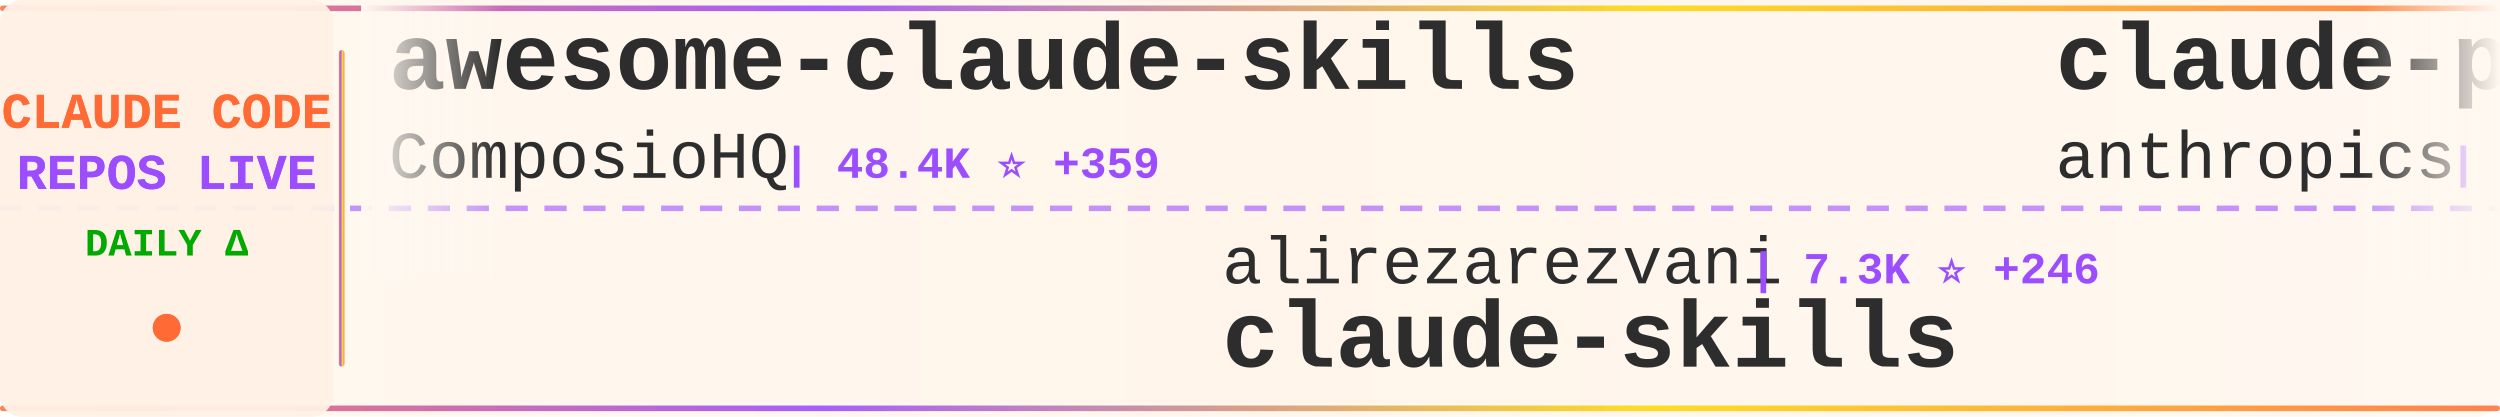
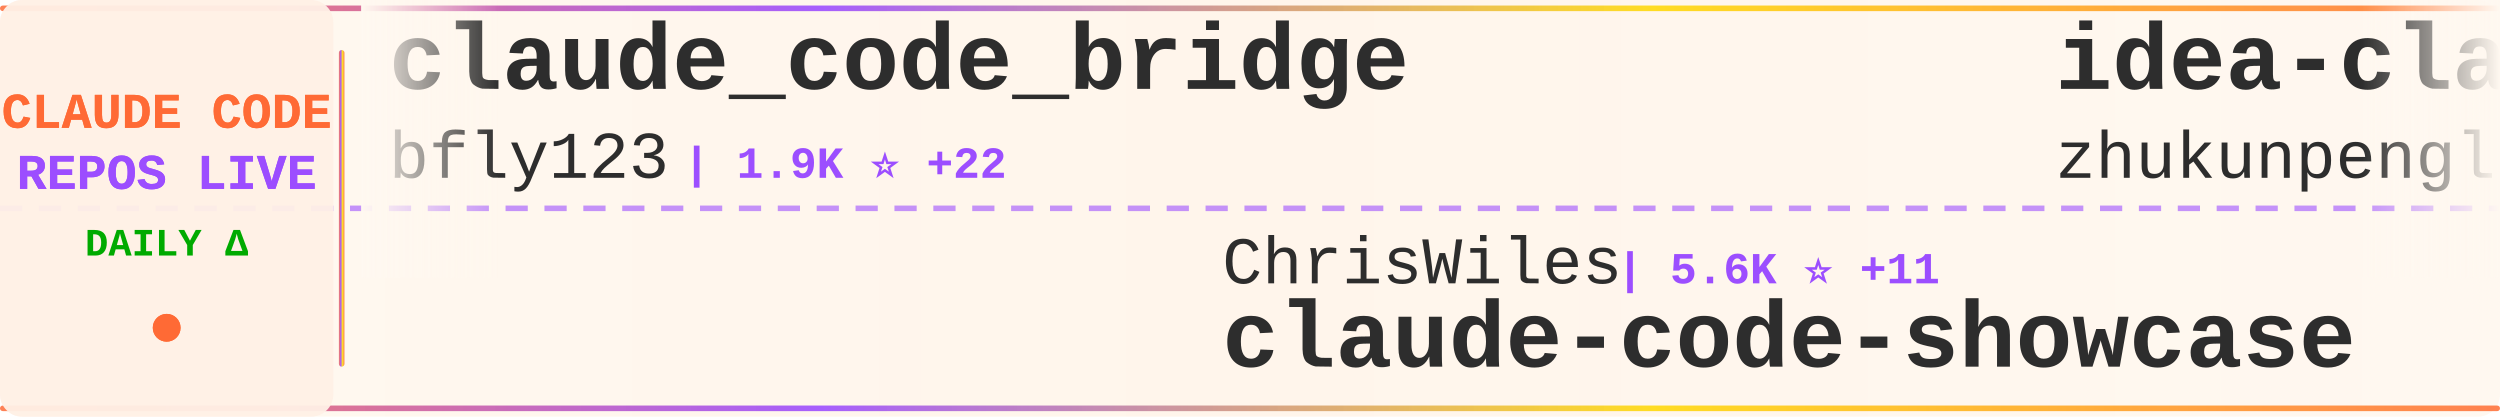
<svg xmlns="http://www.w3.org/2000/svg" width="900" height="150">
  <defs>
    <linearGradient id="tickerBg" x1="0%" y1="0%" x2="100%" y2="0%">
      <stop offset="0%" style="stop-color:#fff8f0;stop-opacity:0.98" />
      <stop offset="50%" style="stop-color:#fff5eb;stop-opacity:1" />
      <stop offset="100%" style="stop-color:#fff8f0;stop-opacity:0.98" />
    </linearGradient>
    <linearGradient id="borderGrad" x1="0%" y1="0%" x2="100%" y2="0%">
      <stop offset="0%" style="stop-color:#FF6B35;stop-opacity:0.85">
        <animate attributeName="stop-opacity" values="0.85;1;0.85" dur="2s" repeatCount="indefinite" />
      </stop>
      <stop offset="33%" style="stop-color:#9C4EFF;stop-opacity:0.9">
        <animate attributeName="stop-opacity" values="0.9;1;0.9" dur="2.2s" repeatCount="indefinite" />
      </stop>
      <stop offset="66%" style="stop-color:#FFD700;stop-opacity:0.85">
        <animate attributeName="stop-opacity" values="0.85;1;0.85" dur="1.8s" repeatCount="indefinite" />
      </stop>
      <stop offset="100%" style="stop-color:#FF6B35;stop-opacity:0.85">
        <animate attributeName="stop-opacity" values="0.85;1;0.85" dur="2s" repeatCount="indefinite" />
      </stop>
    </linearGradient>
    <filter id="textGlow">
      <feGaussianBlur stdDeviation="0.15" result="coloredBlur" />
      <feMerge>
        <feMergeNode in="coloredBlur" />
        <feMergeNode in="SourceGraphic" />
      </feMerge>
    </filter>
    <filter id="metricGlow">
      <feGaussianBlur stdDeviation="0.2" result="coloredBlur" />
      <feMerge>
        <feMergeNode in="coloredBlur" />
        <feMergeNode in="SourceGraphic" />
      </feMerge>
    </filter>
    <linearGradient id="leftFade" x1="0%" y1="0%" x2="100%" y2="0%">
      <stop offset="0%" style="stop-color:#fff8f0;stop-opacity:1" />
      <stop offset="100%" style="stop-color:#fff8f0;stop-opacity:0" />
    </linearGradient>
    <linearGradient id="rightFade" x1="0%" y1="0%" x2="100%" y2="0%">
      <stop offset="0%" style="stop-color:#fff8f0;stop-opacity:0" />
      <stop offset="100%" style="stop-color:#fff8f0;stop-opacity:1" />
    </linearGradient>
  </defs>
  <rect width="900" height="150" fill="url(#tickerBg)" rx="8" />
  <rect x="0" y="2" width="900" height="2" fill="url(#borderGrad)" rx="1" />
  <rect x="0" y="146" width="900" height="2" fill="url(#borderGrad)" rx="1" />
  <line x1="0" y1="75" x2="900" y2="75" stroke="#9C4EFF" stroke-width="2" stroke-dasharray="8 6" opacity="0.6" />
  <rect x="0" y="0" width="120" height="150" fill="#fff0e6" opacity="0.95" rx="8" />
  <text x="60" y="46" font-family="'Courier New', monospace" font-size="18" font-weight="bold" fill="#FF6B35" text-anchor="middle" filter="url(#textGlow)">
    CLAUDE CODE
  </text>
  <text x="60" y="68" font-family="'Courier New', monospace" font-size="18" font-weight="bold" fill="#9C4EFF" text-anchor="middle" filter="url(#textGlow)">
    REPOS LIVE
  </text>
  <text x="60" y="92" font-family="'Courier New', monospace" font-size="14" font-weight="bold" fill="#00aa00" text-anchor="middle">
    DAILY Δ
  </text>
  <circle cx="60" cy="118" r="5" fill="#FF6B35" filter="url(#metricGlow)">
    <animate attributeName="r" values="4;6;4" dur="1.5s" repeatCount="indefinite" />
    <animate attributeName="opacity" values="0.6;1;0.6" dur="1.5s" repeatCount="indefinite" />
  </circle>
  <rect x="122" y="18" width="2" height="114" fill="url(#borderGrad)" rx="1" />
  <clipPath id="tickerClip">
    <rect x="130" y="0" width="770" height="150" />
  </clipPath>
  <g clip-path="url(#tickerClip)">
    <g id="tickerItems">
      <animateTransform attributeName="transform" attributeType="XML" type="translate" from="0 0" to="-3000 0" dur="54s" repeatCount="indefinite" />
      <g transform="translate(0, 0)">
-         <text x="140" y="32" font-family="'Courier New', monospace" font-size="34" font-weight="bold" fill="#2d2d2d">awesome-claude-skills</text>
-         <text x="140" y="64" font-family="'Courier New', monospace" font-size="24" font-weight="normal" fill="#2d2d2d" opacity="1.0">ComposioHQ</text>
-         <text x="282" y="64" font-family="'Courier New', monospace" font-size="16" font-weight="bold" fill="#9C4EFF"> | 48.4K ⭐ +359</text>
+         <text x="140" y="32" font-family="'Courier New', monospace" font-size="34" font-weight="bold" fill="#2d2d2d">claude_code_bridge</text>
+         <text x="140" y="64" font-family="'Courier New', monospace" font-size="24" font-weight="normal" fill="#2d2d2d" opacity="1.0">bfly123</text>
+         <text x="246" y="64" font-family="'Courier New', monospace" font-size="16" font-weight="bold" fill="#9C4EFF"> | 1.9K ⭐ +22</text>
      </g>
      <g transform="translate(300, 0)">
-         <text x="140" y="102" font-family="'Courier New', monospace" font-size="24" font-weight="normal" fill="#2d2d2d" opacity="1.0">alirezarezvani</text>
-         <text x="330" y="102" font-family="'Courier New', monospace" font-size="16" font-weight="bold" fill="#9C4EFF"> | 7.3K ⭐ +246</text>
-         <text x="140" y="132" font-family="'Courier New', monospace" font-size="34" font-weight="bold" fill="#2d2d2d">claude-skills</text>
+         <text x="140" y="102" font-family="'Courier New', monospace" font-size="24" font-weight="normal" fill="#2d2d2d" opacity="1.0">ChrisWiles</text>
+         <text x="282" y="102" font-family="'Courier New', monospace" font-size="16" font-weight="bold" fill="#9C4EFF"> | 5.6K ⭐ +11</text>
+         <text x="140" y="132" font-family="'Courier New', monospace" font-size="34" font-weight="bold" fill="#2d2d2d">claude-code-showcase</text>
      </g>
      <g transform="translate(600, 0)">
-         <text x="140" y="32" font-family="'Courier New', monospace" font-size="34" font-weight="bold" fill="#2d2d2d">claude-plugins-official</text>
-         <text x="140" y="64" font-family="'Courier New', monospace" font-size="24" font-weight="normal" fill="#2d2d2d" opacity="1.0">anthropics</text>
-         <text x="282" y="64" font-family="'Courier New', monospace" font-size="16" font-weight="bold" fill="#9C4EFF"> | 15.0K ⭐ +169</text>
+         <text x="140" y="32" font-family="'Courier New', monospace" font-size="34" font-weight="bold" fill="#2d2d2d">idea-claude-code-gui</text>
+         <text x="140" y="64" font-family="'Courier New', monospace" font-size="24" font-weight="normal" fill="#2d2d2d" opacity="1.0">zhukunpenglinyutong</text>
+         <text x="390" y="64" font-family="'Courier New', monospace" font-size="16" font-weight="bold" fill="#9C4EFF"> | 2.2K ⭐ +24</text>
      </g>
      <g transform="translate(900, 0)">
-         <text x="140" y="102" font-family="'Courier New', monospace" font-size="24" font-weight="normal" fill="#2d2d2d" opacity="1.0">Pimzino</text>
-         <text x="246" y="102" font-family="'Courier New', monospace" font-size="16" font-weight="bold" fill="#9C4EFF"> | 3.6K ⭐ +3</text>
-         <text x="140" y="132" font-family="'Courier New', monospace" font-size="34" font-weight="bold" fill="#2d2d2d">claude-code-spec-workflo...</text>
+         <text x="140" y="102" font-family="'Courier New', monospace" font-size="24" font-weight="normal" fill="#2d2d2d" opacity="1.0">kodu-ai</text>
+         <text x="246" y="102" font-family="'Courier New', monospace" font-size="16" font-weight="bold" fill="#9C4EFF"> | 5.3K ⭐ +1</text>
+         <text x="140" y="132" font-family="'Courier New', monospace" font-size="34" font-weight="bold" fill="#2d2d2d">claude-coder</text>
      </g>
      <g transform="translate(1200, 0)">
-         <text x="140" y="32" font-family="'Courier New', monospace" font-size="34" font-weight="bold" fill="#2d2d2d">everything-claude-code</text>
-         <text x="140" y="64" font-family="'Courier New', monospace" font-size="24" font-weight="normal" fill="#2d2d2d" opacity="1.0">affaan-m</text>
-         <text x="258" y="64" font-family="'Courier New', monospace" font-size="16" font-weight="bold" fill="#9C4EFF"> | 111.5K ⭐ +2.1K</text>
+         <text x="140" y="32" font-family="'Courier New', monospace" font-size="34" font-weight="bold" fill="#2d2d2d">nanoclaw</text>
+         <text x="140" y="64" font-family="'Courier New', monospace" font-size="24" font-weight="normal" fill="#2d2d2d" opacity="1.0">qwibitai</text>
+         <text x="258" y="64" font-family="'Courier New', monospace" font-size="16" font-weight="bold" fill="#9C4EFF"> | 25.7K ⭐ +125</text>
      </g>
      <g transform="translate(1500, 0)">
-         <text x="140" y="102" font-family="'Courier New', monospace" font-size="24" font-weight="normal" fill="#2d2d2d" opacity="1.0">obra</text>
-         <text x="210" y="102" font-family="'Courier New', monospace" font-size="16" font-weight="bold" fill="#9C4EFF"> | 117.6K ⭐ +2.8K</text>
-         <text x="140" y="132" font-family="'Courier New', monospace" font-size="34" font-weight="bold" fill="#2d2d2d">superpowers</text>
+         <text x="140" y="102" font-family="'Courier New', monospace" font-size="24" font-weight="normal" fill="#2d2d2d" opacity="1.0">frankbria</text>
+         <text x="270" y="102" font-family="'Courier New', monospace" font-size="16" font-weight="bold" fill="#9C4EFF"> | 8.2K ⭐ +25</text>
+         <text x="140" y="132" font-family="'Courier New', monospace" font-size="34" font-weight="bold" fill="#2d2d2d">ralph-claude-code</text>
      </g>
      <g transform="translate(1800, 0)">
-         <text x="140" y="32" font-family="'Courier New', monospace" font-size="34" font-weight="bold" fill="#2d2d2d">claude-code-settings</text>
-         <text x="140" y="64" font-family="'Courier New', monospace" font-size="24" font-weight="normal" fill="#2d2d2d" opacity="1.0">feiskyer</text>
-         <text x="258" y="64" font-family="'Courier New', monospace" font-size="16" font-weight="bold" fill="#9C4EFF"> | 1.4K ⭐ +2</text>
+         <text x="140" y="32" font-family="'Courier New', monospace" font-size="34" font-weight="bold" fill="#2d2d2d">ClaudeCodeAgents</text>
+         <text x="140" y="64" font-family="'Courier New', monospace" font-size="24" font-weight="normal" fill="#2d2d2d" opacity="1.0">darcyegb</text>
+         <text x="258" y="64" font-family="'Courier New', monospace" font-size="16" font-weight="bold" fill="#9C4EFF"> | 627 ⭐ +1</text>
      </g>
      <g transform="translate(2100, 0)">
-         <text x="140" y="102" font-family="'Courier New', monospace" font-size="24" font-weight="normal" fill="#2d2d2d" opacity="1.0">disler</text>
-         <text x="234" y="102" font-family="'Courier New', monospace" font-size="16" font-weight="bold" fill="#9C4EFF"> | 1.3K ⭐ +4</text>
-         <text x="140" y="132" font-family="'Courier New', monospace" font-size="34" font-weight="bold" fill="#2d2d2d">claude-code-hooks-multi-...</text>
+         <text x="140" y="102" font-family="'Courier New', monospace" font-size="24" font-weight="normal" fill="#2d2d2d" opacity="1.0">Piebald-AI</text>
+         <text x="282" y="102" font-family="'Courier New', monospace" font-size="16" font-weight="bold" fill="#9C4EFF"> | 6.9K ⭐ +81</text>
+         <text x="140" y="132" font-family="'Courier New', monospace" font-size="34" font-weight="bold" fill="#2d2d2d">claude-code-system-promp...</text>
      </g>
      <g transform="translate(2400, 0)">
-         <text x="140" y="32" font-family="'Courier New', monospace" font-size="34" font-weight="bold" fill="#2d2d2d">claude-code-system-promp...</text>
-         <text x="140" y="64" font-family="'Courier New', monospace" font-size="24" font-weight="normal" fill="#2d2d2d" opacity="1.0">Piebald-AI</text>
-         <text x="282" y="64" font-family="'Courier New', monospace" font-size="16" font-weight="bold" fill="#9C4EFF"> | 6.8K ⭐ +102</text>
+         <text x="140" y="32" font-family="'Courier New', monospace" font-size="34" font-weight="bold" fill="#2d2d2d">learn-claude-code</text>
+         <text x="140" y="64" font-family="'Courier New', monospace" font-size="24" font-weight="normal" fill="#2d2d2d" opacity="1.0">shareAI-lab</text>
+         <text x="294" y="64" font-family="'Courier New', monospace" font-size="16" font-weight="bold" fill="#9C4EFF"> | 40.8K ⭐ +1.1K</text>
      </g>
      <g transform="translate(2700, 0)">
-         <text x="140" y="102" font-family="'Courier New', monospace" font-size="24" font-weight="normal" fill="#2d2d2d" opacity="1.0">nishimoto265</text>
-         <text x="306" y="102" font-family="'Courier New', monospace" font-size="16" font-weight="bold" fill="#9C4EFF"> | 495 ⭐</text>
-         <text x="140" y="132" font-family="'Courier New', monospace" font-size="34" font-weight="bold" fill="#2d2d2d">Claude-Code-Communicatio...</text>
+         <text x="140" y="102" font-family="'Courier New', monospace" font-size="24" font-weight="normal" fill="#2d2d2d" opacity="1.0">trailofbits</text>
+         <text x="294" y="102" font-family="'Courier New', monospace" font-size="16" font-weight="bold" fill="#9C4EFF"> | 1.7K ⭐ +9</text>
+         <text x="140" y="132" font-family="'Courier New', monospace" font-size="34" font-weight="bold" fill="#2d2d2d">claude-code-config</text>
      </g>
      <g transform="translate(3000, 0)">
-         <text x="140" y="32" font-family="'Courier New', monospace" font-size="34" font-weight="bold" fill="#2d2d2d">awesome-claude-skills</text>
-         <text x="140" y="64" font-family="'Courier New', monospace" font-size="24" font-weight="normal" fill="#2d2d2d" opacity="1.0">ComposioHQ</text>
-         <text x="282" y="64" font-family="'Courier New', monospace" font-size="16" font-weight="bold" fill="#9C4EFF"> | 48.4K ⭐ +359</text>
+         <text x="140" y="32" font-family="'Courier New', monospace" font-size="34" font-weight="bold" fill="#2d2d2d">claude_code_bridge</text>
+         <text x="140" y="64" font-family="'Courier New', monospace" font-size="24" font-weight="normal" fill="#2d2d2d" opacity="1.0">bfly123</text>
+         <text x="246" y="64" font-family="'Courier New', monospace" font-size="16" font-weight="bold" fill="#9C4EFF"> | 1.9K ⭐ +22</text>
      </g>
      <g transform="translate(3300, 0)">
-         <text x="140" y="102" font-family="'Courier New', monospace" font-size="24" font-weight="normal" fill="#2d2d2d" opacity="1.0">alirezarezvani</text>
-         <text x="330" y="102" font-family="'Courier New', monospace" font-size="16" font-weight="bold" fill="#9C4EFF"> | 7.3K ⭐ +246</text>
-         <text x="140" y="132" font-family="'Courier New', monospace" font-size="34" font-weight="bold" fill="#2d2d2d">claude-skills</text>
+         <text x="140" y="102" font-family="'Courier New', monospace" font-size="24" font-weight="normal" fill="#2d2d2d" opacity="1.0">ChrisWiles</text>
+         <text x="282" y="102" font-family="'Courier New', monospace" font-size="16" font-weight="bold" fill="#9C4EFF"> | 5.6K ⭐ +11</text>
+         <text x="140" y="132" font-family="'Courier New', monospace" font-size="34" font-weight="bold" fill="#2d2d2d">claude-code-showcase</text>
      </g>
      <g transform="translate(3600, 0)">
-         <text x="140" y="32" font-family="'Courier New', monospace" font-size="34" font-weight="bold" fill="#2d2d2d">claude-plugins-official</text>
-         <text x="140" y="64" font-family="'Courier New', monospace" font-size="24" font-weight="normal" fill="#2d2d2d" opacity="1.0">anthropics</text>
-         <text x="282" y="64" font-family="'Courier New', monospace" font-size="16" font-weight="bold" fill="#9C4EFF"> | 15.0K ⭐ +169</text>
+         <text x="140" y="32" font-family="'Courier New', monospace" font-size="34" font-weight="bold" fill="#2d2d2d">idea-claude-code-gui</text>
+         <text x="140" y="64" font-family="'Courier New', monospace" font-size="24" font-weight="normal" fill="#2d2d2d" opacity="1.0">zhukunpenglinyutong</text>
+         <text x="390" y="64" font-family="'Courier New', monospace" font-size="16" font-weight="bold" fill="#9C4EFF"> | 2.2K ⭐ +24</text>
      </g>
      <g transform="translate(3900, 0)">
-         <text x="140" y="102" font-family="'Courier New', monospace" font-size="24" font-weight="normal" fill="#2d2d2d" opacity="1.0">Pimzino</text>
-         <text x="246" y="102" font-family="'Courier New', monospace" font-size="16" font-weight="bold" fill="#9C4EFF"> | 3.6K ⭐ +3</text>
-         <text x="140" y="132" font-family="'Courier New', monospace" font-size="34" font-weight="bold" fill="#2d2d2d">claude-code-spec-workflo...</text>
+         <text x="140" y="102" font-family="'Courier New', monospace" font-size="24" font-weight="normal" fill="#2d2d2d" opacity="1.0">kodu-ai</text>
+         <text x="246" y="102" font-family="'Courier New', monospace" font-size="16" font-weight="bold" fill="#9C4EFF"> | 5.3K ⭐ +1</text>
+         <text x="140" y="132" font-family="'Courier New', monospace" font-size="34" font-weight="bold" fill="#2d2d2d">claude-coder</text>
      </g>
    </g>
  </g>
  <rect x="130" y="0" width="50" height="100" fill="url(#leftFade)" />
  <rect x="850" y="0" width="50" height="100" fill="url(#rightFade)" />
</svg>
